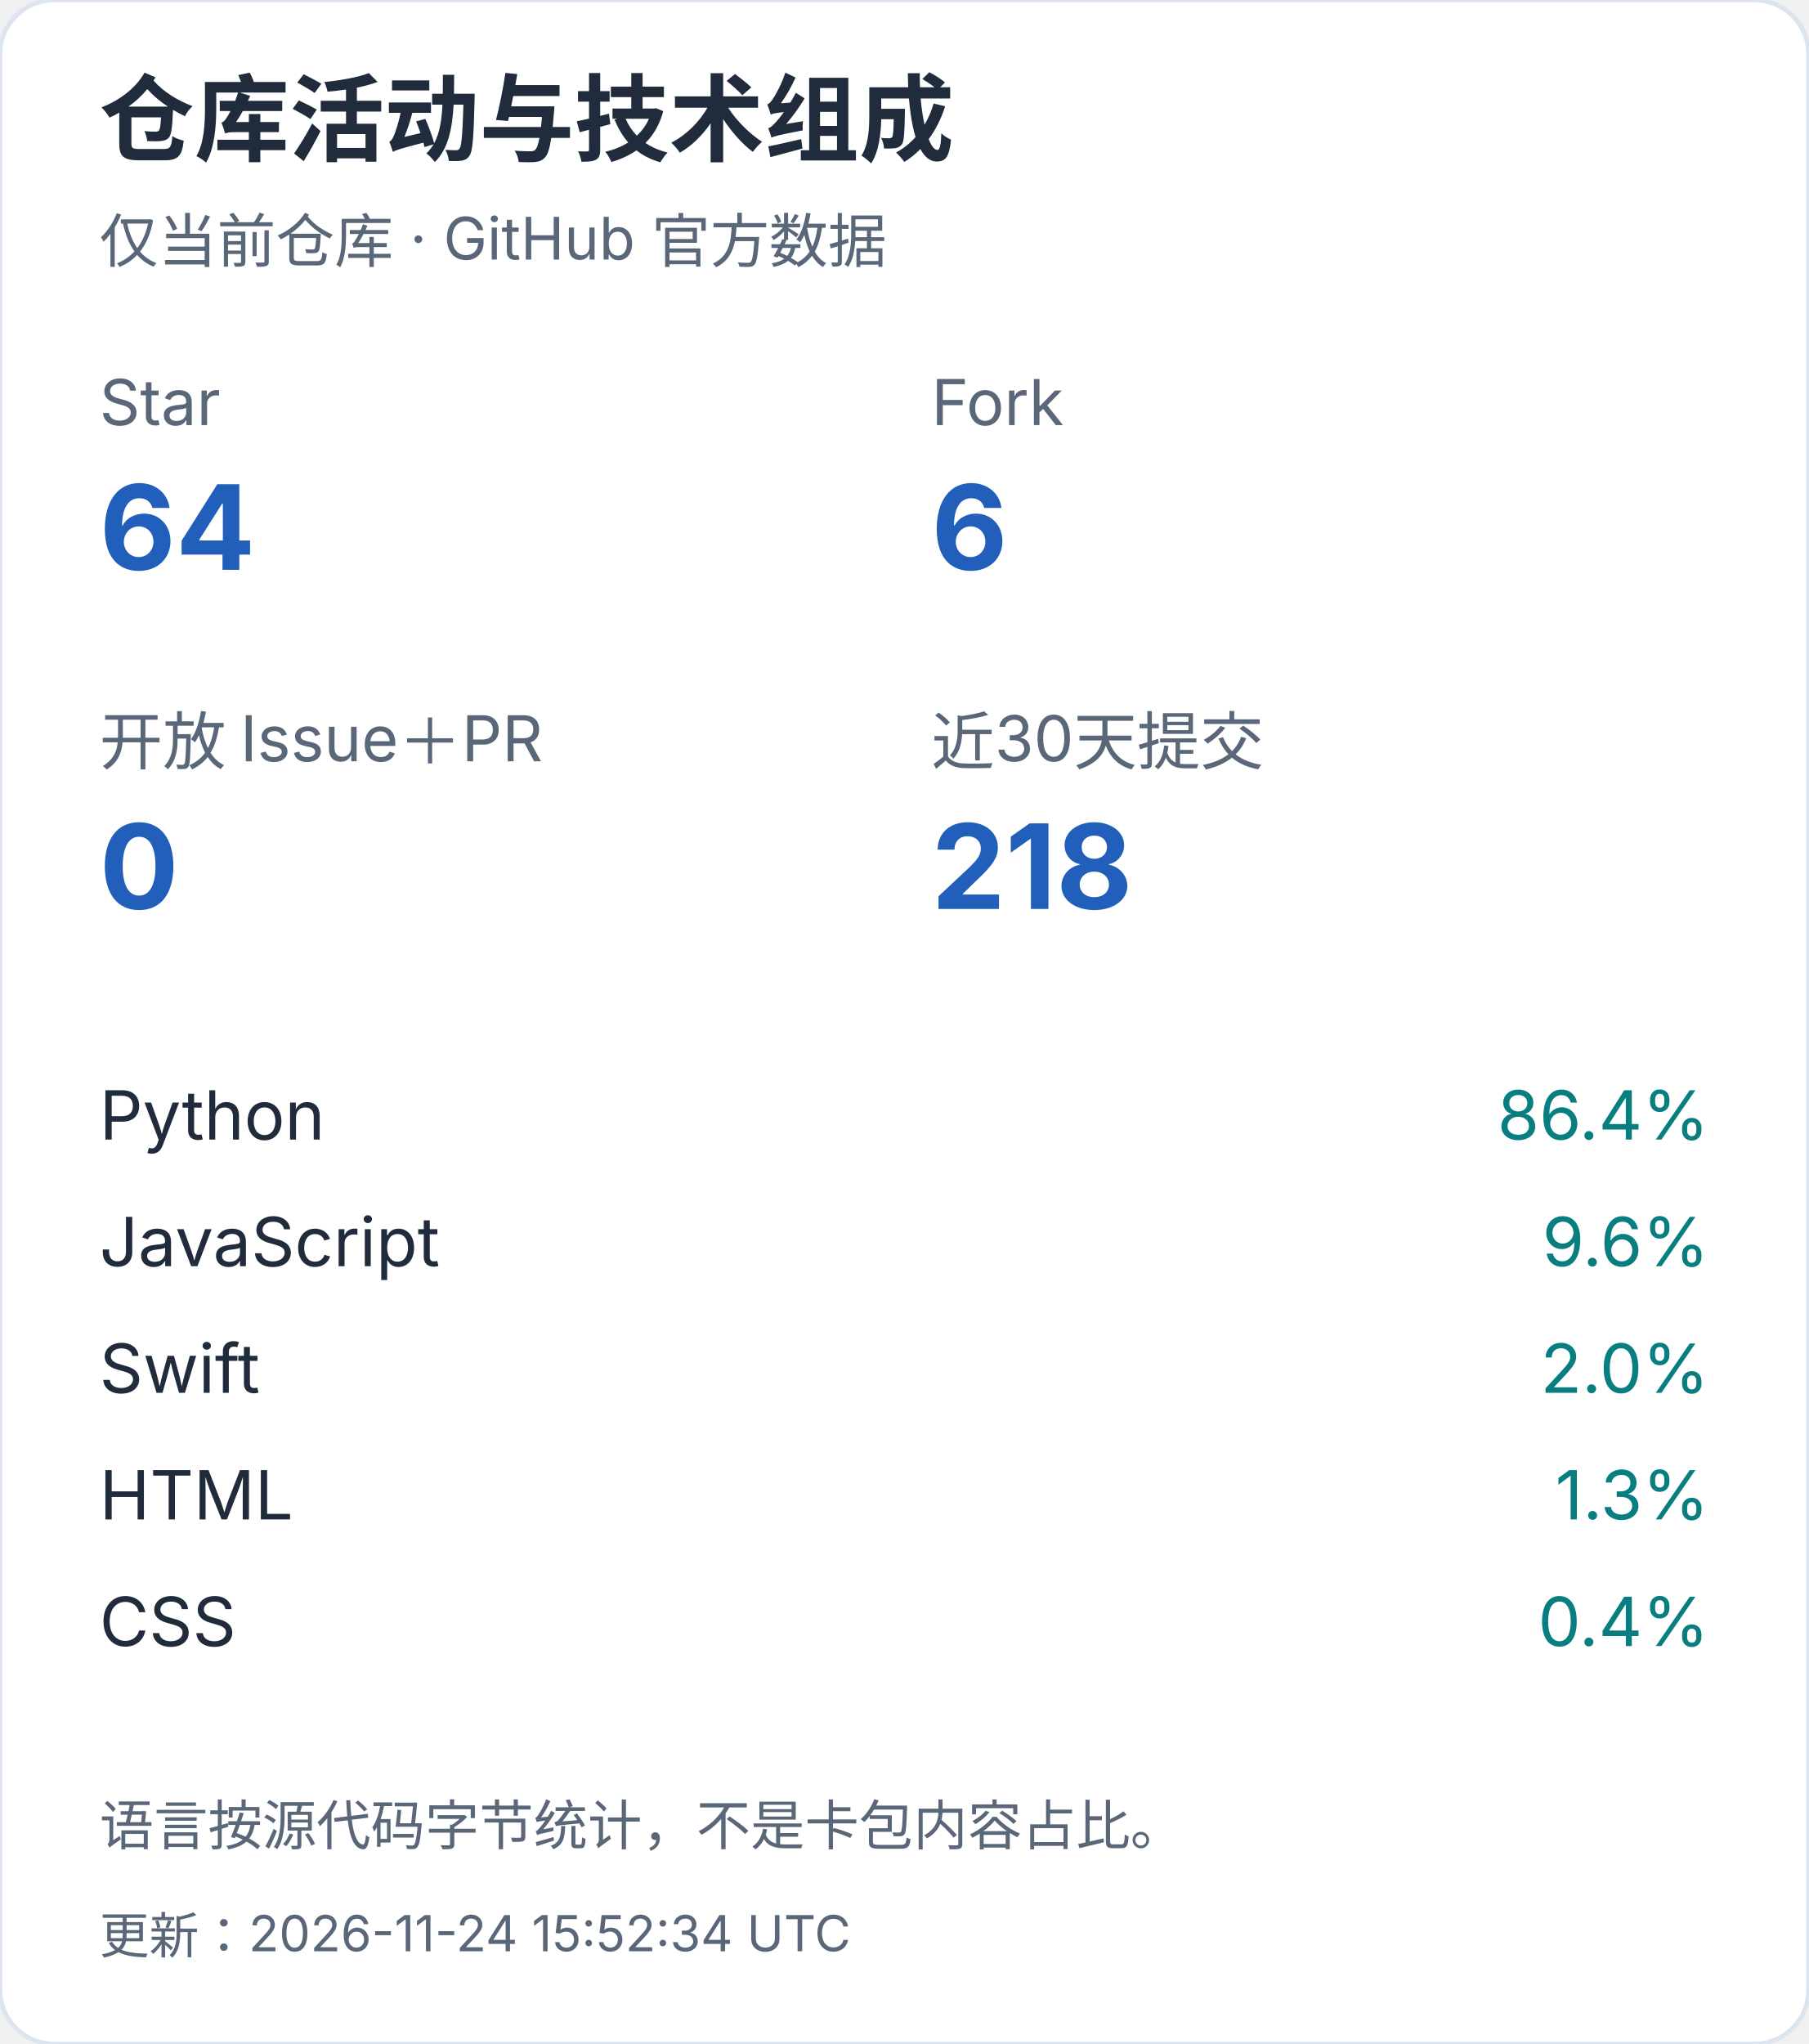
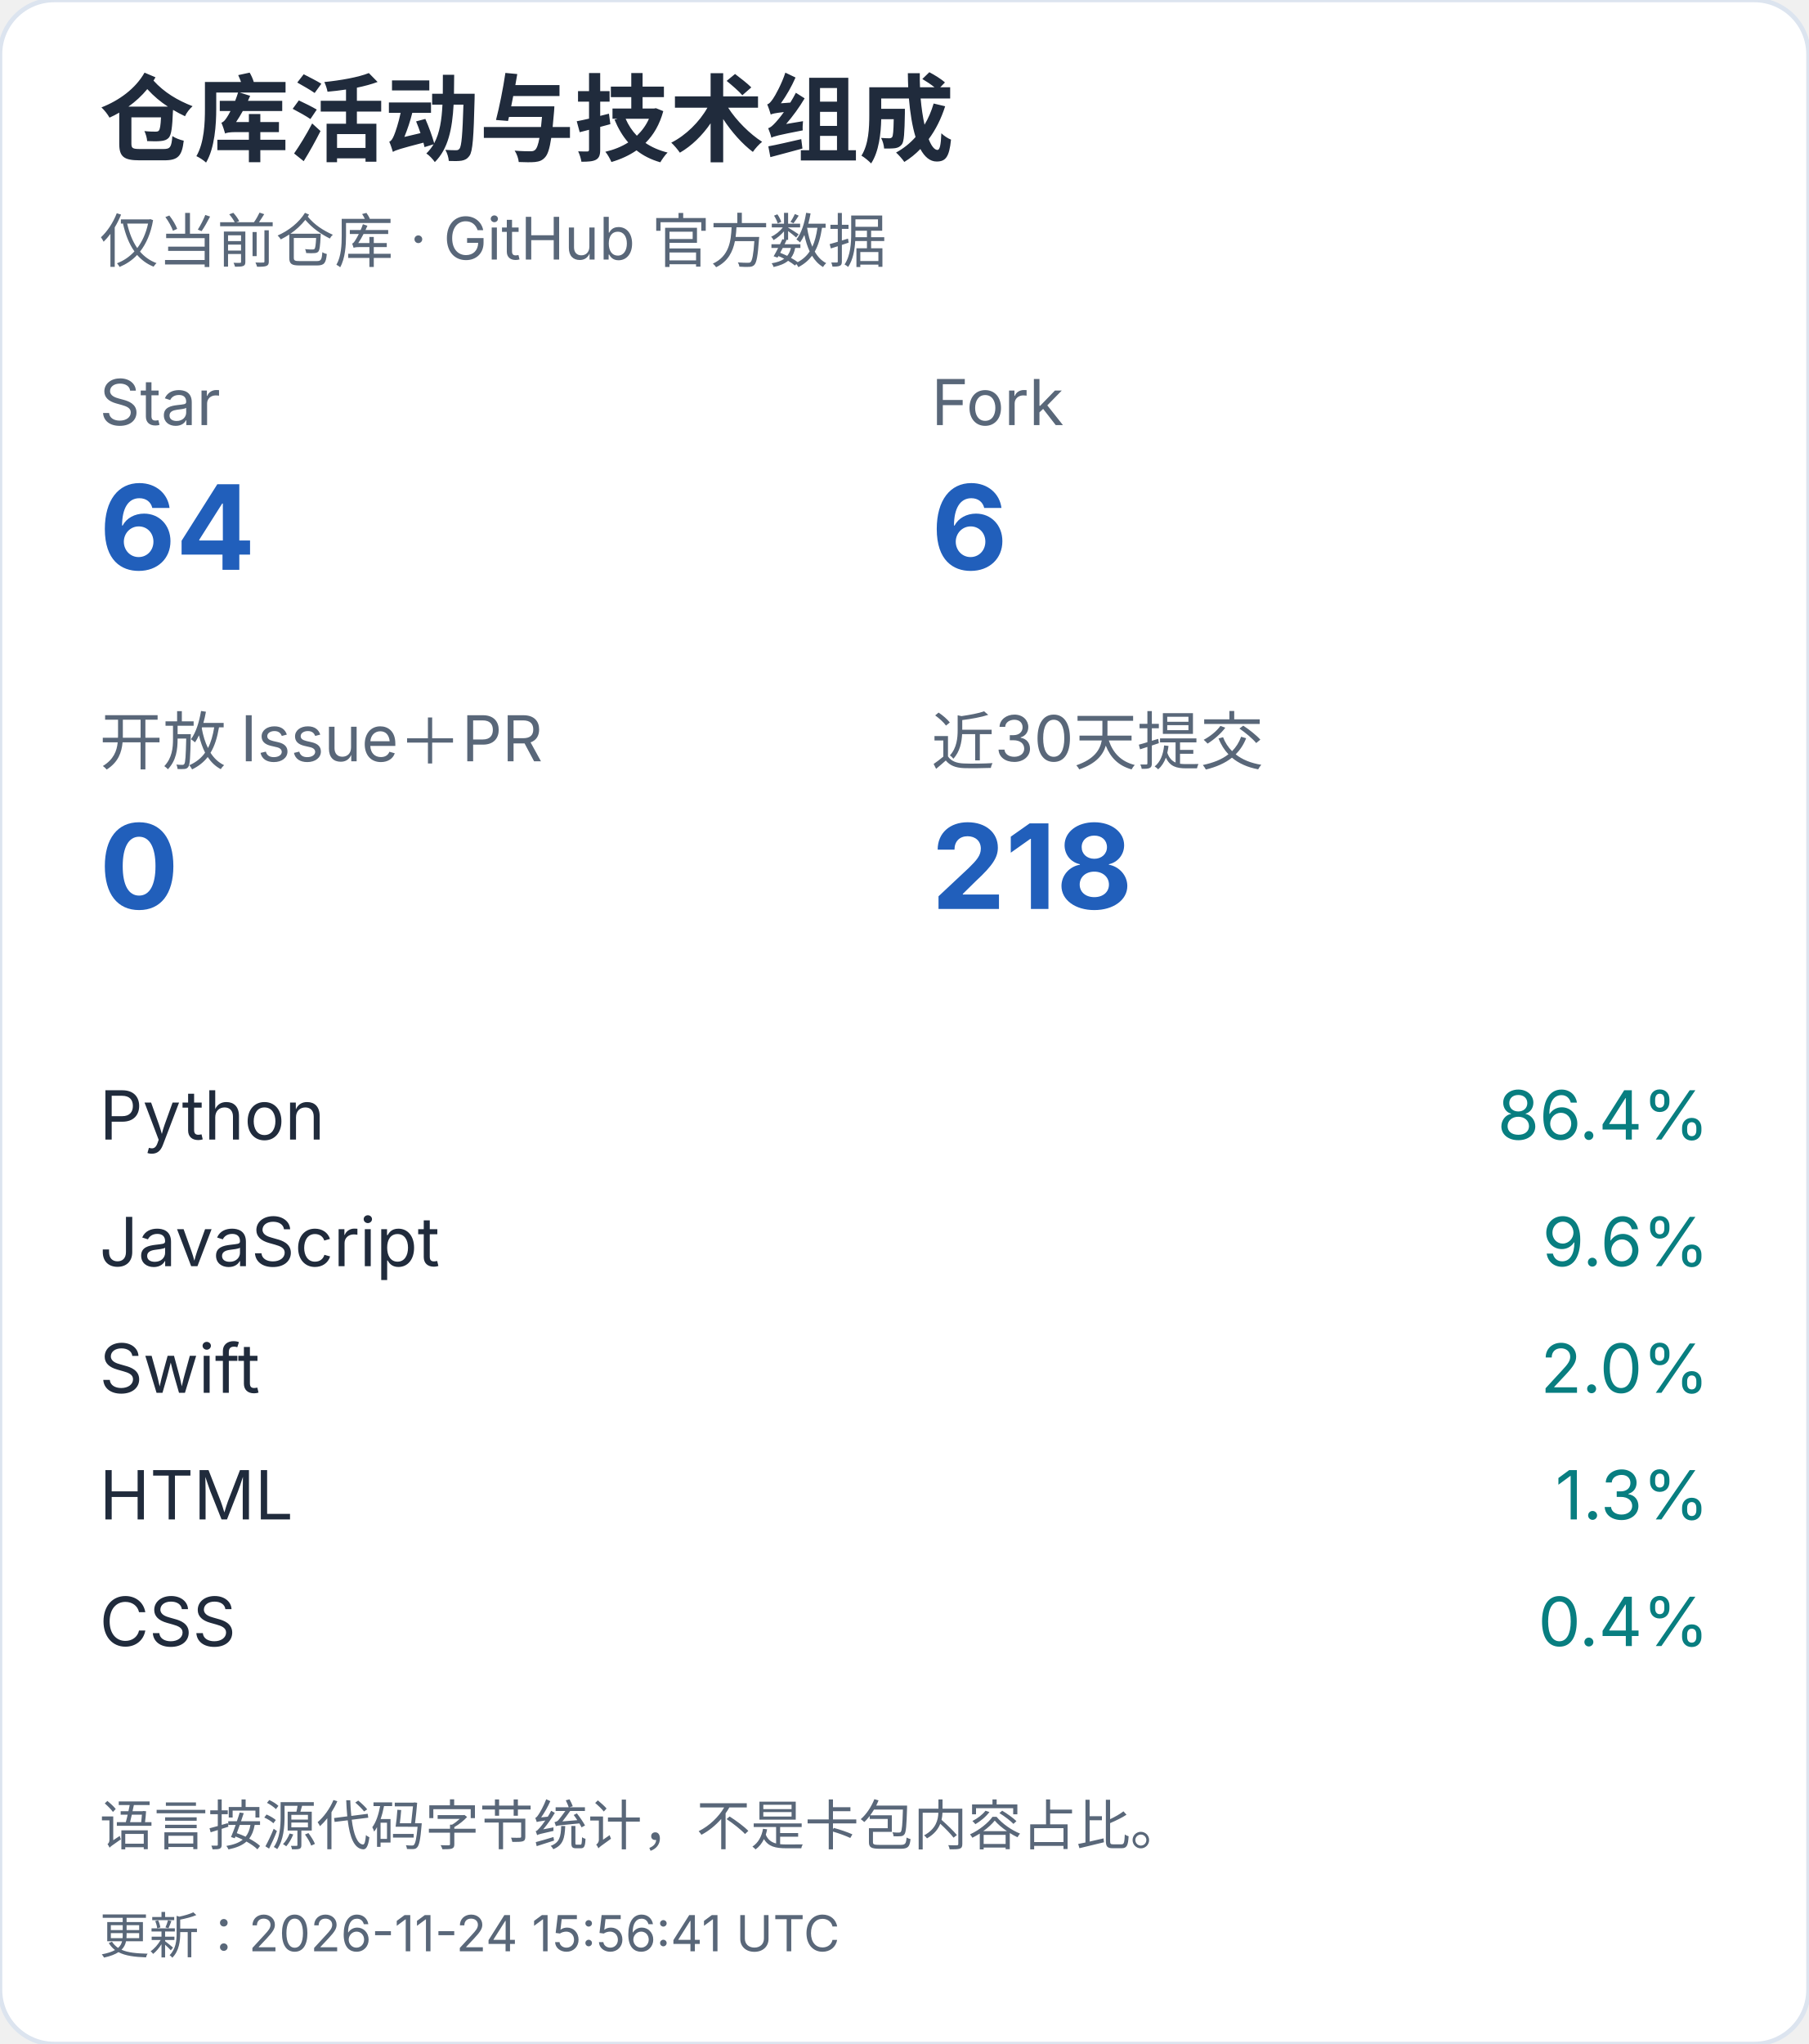
<svg xmlns="http://www.w3.org/2000/svg" width="400" height="452" viewBox="0 0 400 452" role="img" aria-label="仓库活动与技术组成（手机）">
  <style>text{font-family:-apple-system,BlinkMacSystemFont,"Segoe UI","PingFang SC","Microsoft YaHei",sans-serif;font-variant-numeric:tabular-nums}</style>
  <rect width="400" height="452" rx="12" fill="white" stroke="#dce4ef" />
  <text x="22" y="34" font-size="21" fill="#202b3c" font-weight="650" text-anchor="start">仓库活动与技术组成</text>
  <text x="22" y="58" font-size="13" fill="#596779" font-weight="400" text-anchor="start">仅当前仓库 · GitHub 官方数据</text>
  <text x="22" y="94" font-size="14" fill="#596779" font-weight="400" text-anchor="start">Star</text>
  <text x="22" y="126" font-size="26" fill="#215fbb" font-weight="650" text-anchor="start">64</text>
  <text x="206" y="94" font-size="14" fill="#596779" font-weight="400" text-anchor="start">Fork</text>
  <text x="206" y="126" font-size="26" fill="#215fbb" font-weight="650" text-anchor="start">6</text>
  <text x="22" y="169" font-size="14" fill="#596779" font-weight="400" text-anchor="start">开放 Issue＋PR</text>
  <text x="22" y="201" font-size="26" fill="#215fbb" font-weight="650" text-anchor="start">0</text>
  <text x="206" y="169" font-size="14" fill="#596779" font-weight="400" text-anchor="start">近30天提交</text>
  <text x="206" y="201" font-size="26" fill="#215fbb" font-weight="650" text-anchor="start">218</text>
  <text x="22" y="252" font-size="15" fill="#202b3c" font-weight="400" text-anchor="start">Python</text>
  <text x="378" y="252" font-size="15" fill="#087e80" font-weight="400" text-anchor="end">86.4%</text>
  <text x="22" y="280" font-size="15" fill="#202b3c" font-weight="400" text-anchor="start">JavaScript</text>
  <text x="378" y="280" font-size="15" fill="#087e80" font-weight="400" text-anchor="end">9.6%</text>
  <text x="22" y="308" font-size="15" fill="#202b3c" font-weight="400" text-anchor="start">Swift</text>
  <text x="378" y="308" font-size="15" fill="#087e80" font-weight="400" text-anchor="end">2.0%</text>
  <text x="22" y="336" font-size="15" fill="#202b3c" font-weight="400" text-anchor="start">HTML</text>
  <text x="378" y="336" font-size="15" fill="#087e80" font-weight="400" text-anchor="end">1.3%</text>
  <text x="22" y="364" font-size="15" fill="#202b3c" font-weight="400" text-anchor="start">CSS</text>
  <text x="378" y="364" font-size="15" fill="#087e80" font-weight="400" text-anchor="end">0.4%</text>
  <text x="22" y="408" font-size="12" fill="#596779" font-weight="400" text-anchor="start">语言按源代码字节统计，不是卡包内容占比。</text>
-   <text x="22" y="432" font-size="11" fill="#596779" font-weight="400" text-anchor="start">更新：2026-11-24 15:52:34 UTC</text>
+   <text x="22" y="432" font-size="11" fill="#596779" font-weight="400" text-anchor="start">更新：2026-11-24 15:56:41 UTC</text>
</svg>
